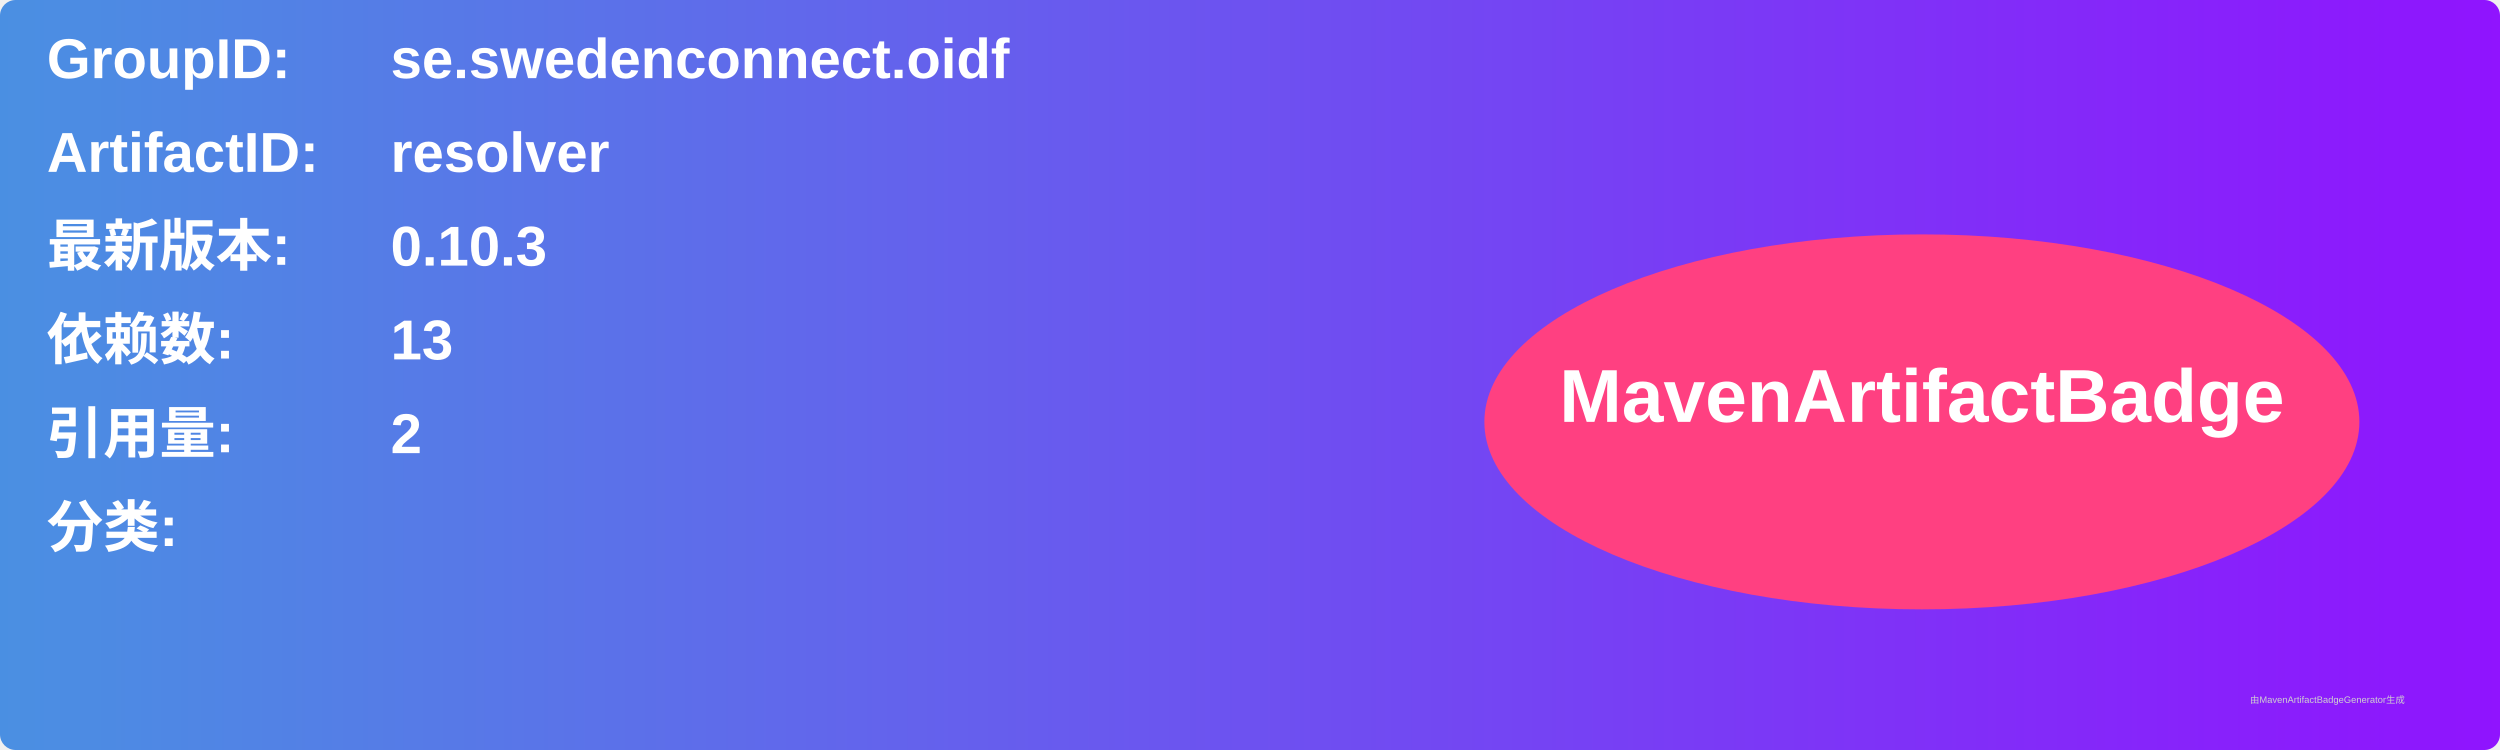
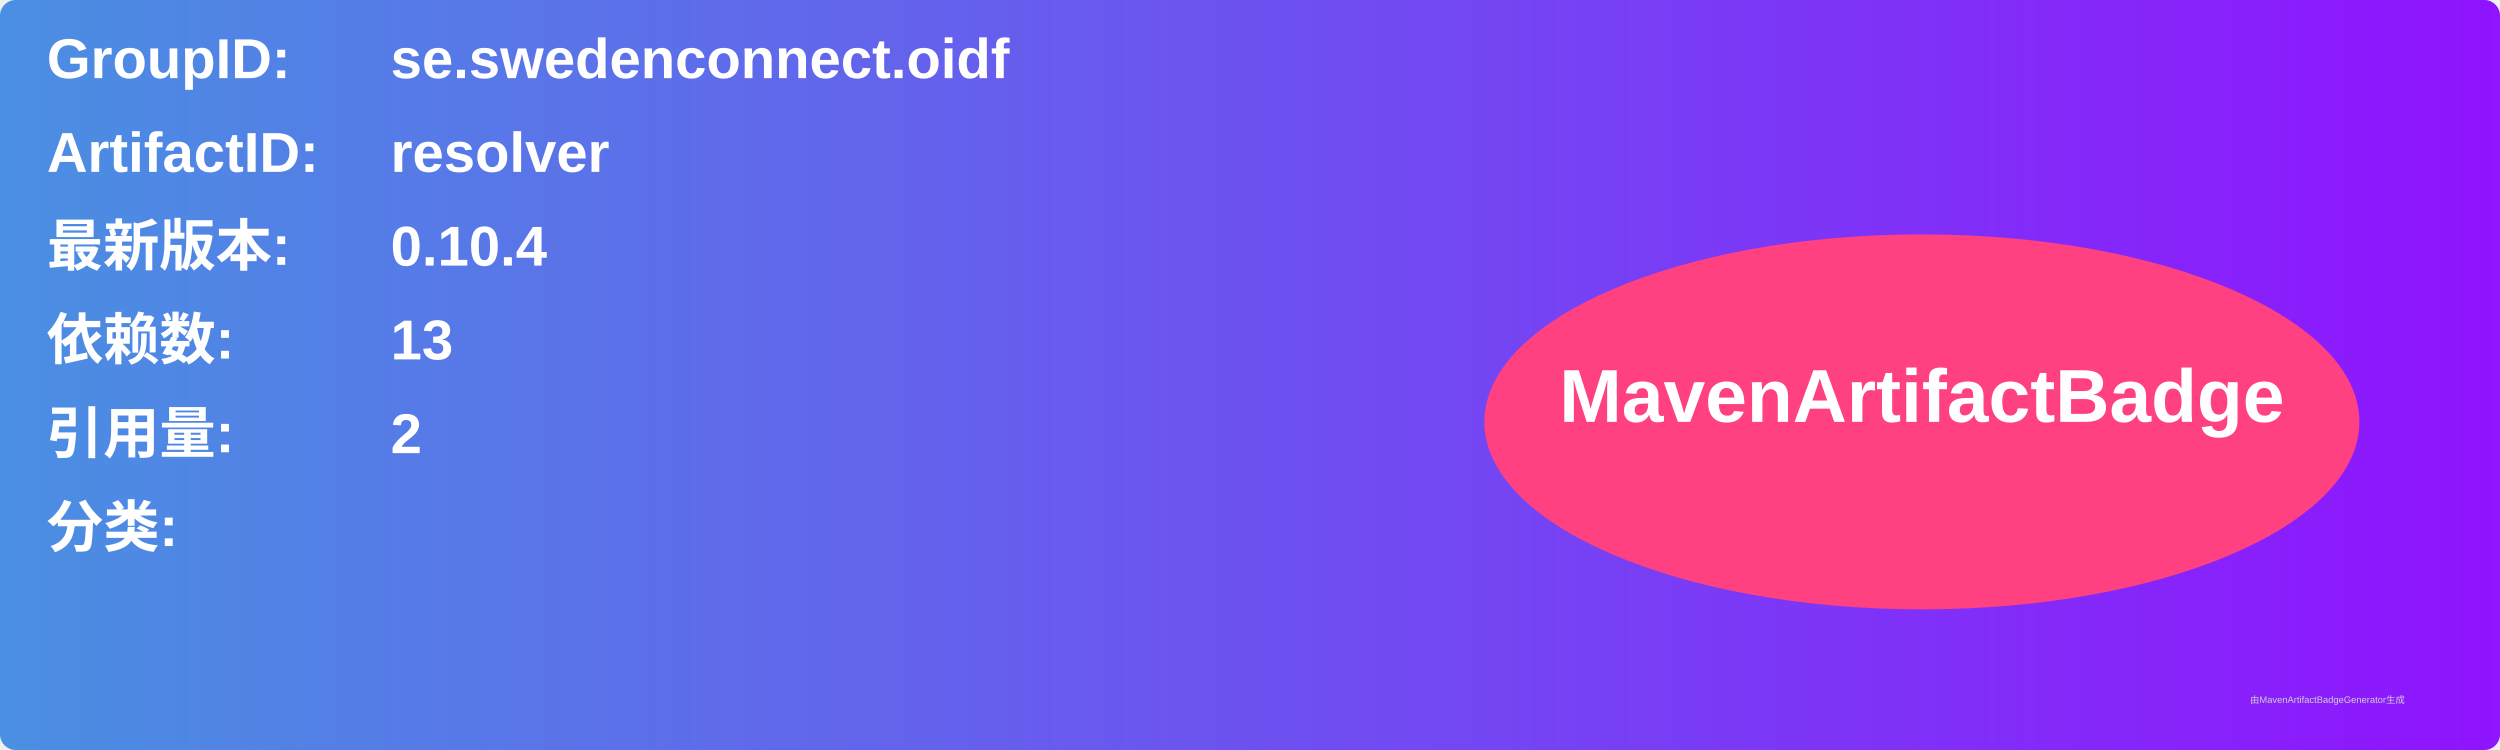
<svg xmlns="http://www.w3.org/2000/svg" width="800" height="240" viewBox="0 0 800 240">
  <linearGradient id="grad" x1="0%" y1="0%" x2="100%" y2="0%">
    <stop offset="0%" stop-color="#4a90e2" />
    <stop offset="100%" stop-color="#9013fe" />
  </linearGradient>
  <rect width="100%" height="100%" rx="5" ry="5" fill="url(#grad)" />
  <g transform="translate(15, 15)">
    <text x="0" y="10" font-family="Arial" font-size="18" fill="white" font-weight="bold" width="260">GroupID:</text>
    <text x="110" y="10" font-family="Arial" font-size="18" fill="white" font-weight="bold" width="460">se.swedenconnect.oidf</text>
    <text x="0" y="40" font-family="Arial" font-size="18" fill="white" font-weight="bold" width="260">ArtifactID:</text>
    <text x="110" y="40" font-family="Arial" font-size="18" fill="white" font-weight="bold" width="460">resolver</text>
    <text x="0" y="70" font-family="Arial" font-size="18" fill="white" font-weight="bold">最新版本:</text>
    <text x="110" y="70" font-family="Arial" font-size="18" fill="white" font-weight="bold">
-       <tspan font-weight="bold">0.10.3</tspan>
+       <tspan font-weight="bold">0.10.4</tspan>
    </text>
    <text x="0" y="100" font-family="Arial" font-size="18" fill="white" font-weight="bold">依赖数: </text>
    <text x="110" y="100" font-family="Arial" font-size="18" fill="white">
      <tspan font-weight="bold">13</tspan>
    </text>
    <text x="0" y="130" font-family="Arial" font-size="18" fill="white" font-weight="bold">引用量: </text>
    <text x="110" y="130" font-family="Arial" font-size="18" fill="white">
      <tspan font-weight="bold">2</tspan>
    </text>
    <text x="0" y="160" font-family="Arial" font-size="18" fill="white" font-weight="bold">分类:</text>
    <text x="10" y="190" font-family="Arial" font-size="10" fill="white">
      <tspan font-weight="bold" />
    </text>
    <ellipse cx="600" cy="120" rx="140" ry="60" fill="#ff4081" />
    <text x="600" y="120" text-anchor="middle" font-family="Arial" font-size="24" fill="white" font-weight="bold">MavenArtifactBadge</text>
  </g>
  <text x="720" y="225" font-family="Arial" font-size="3" fill="#d0d0d0">由MavenArtifactBadgeGenerator生成</text>
</svg>
